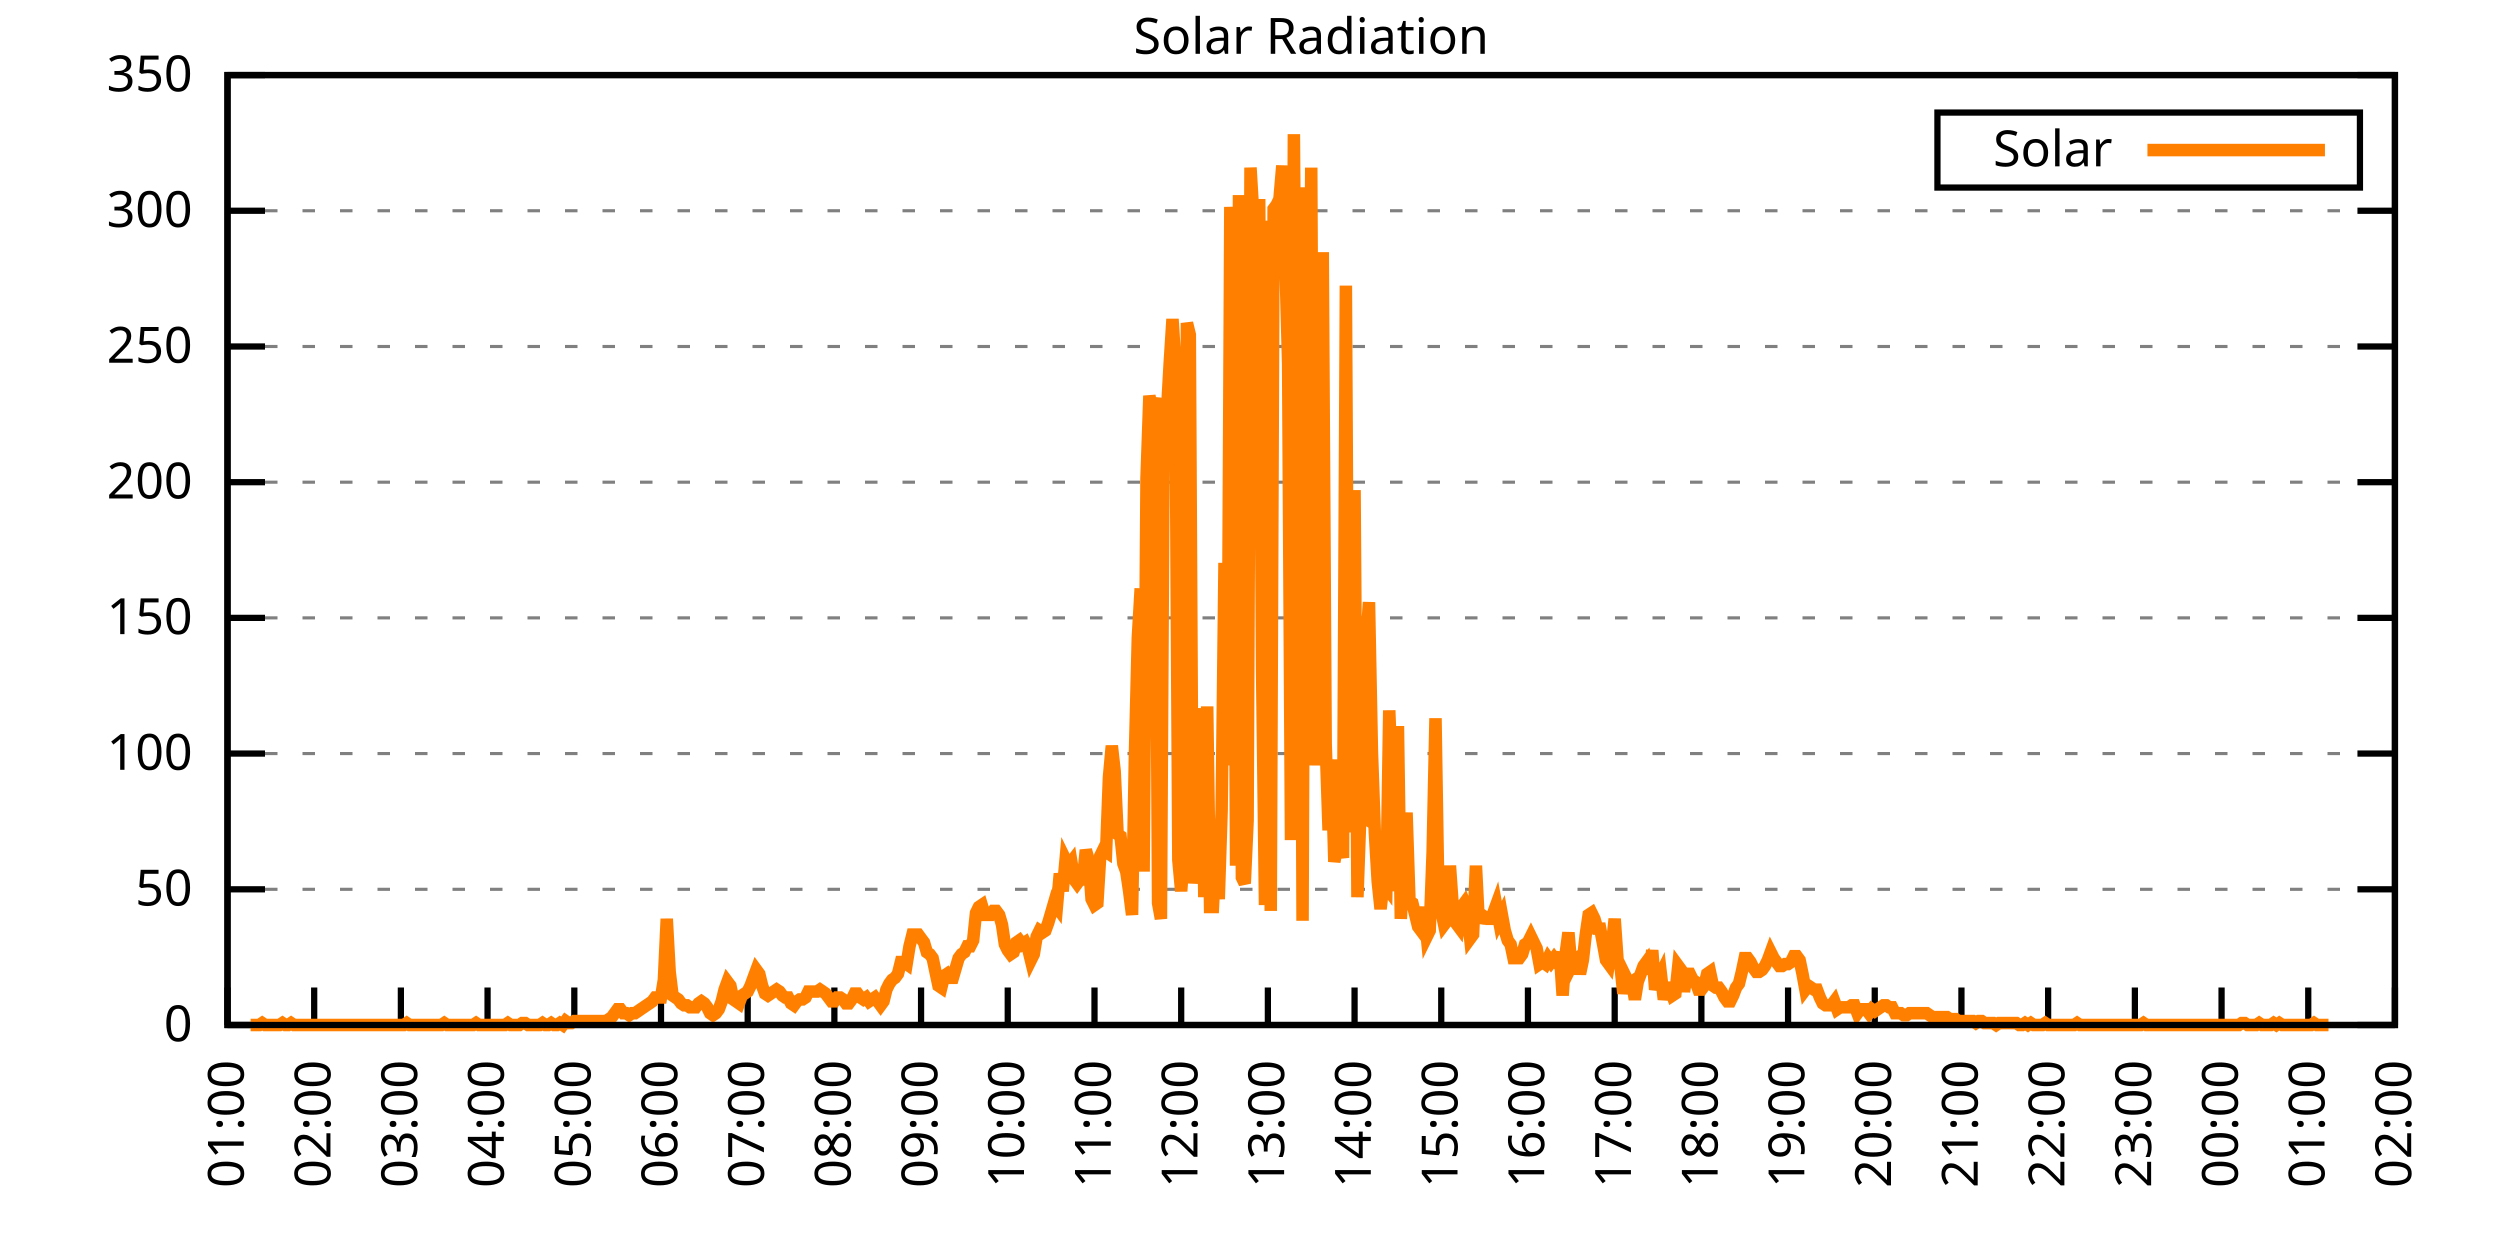
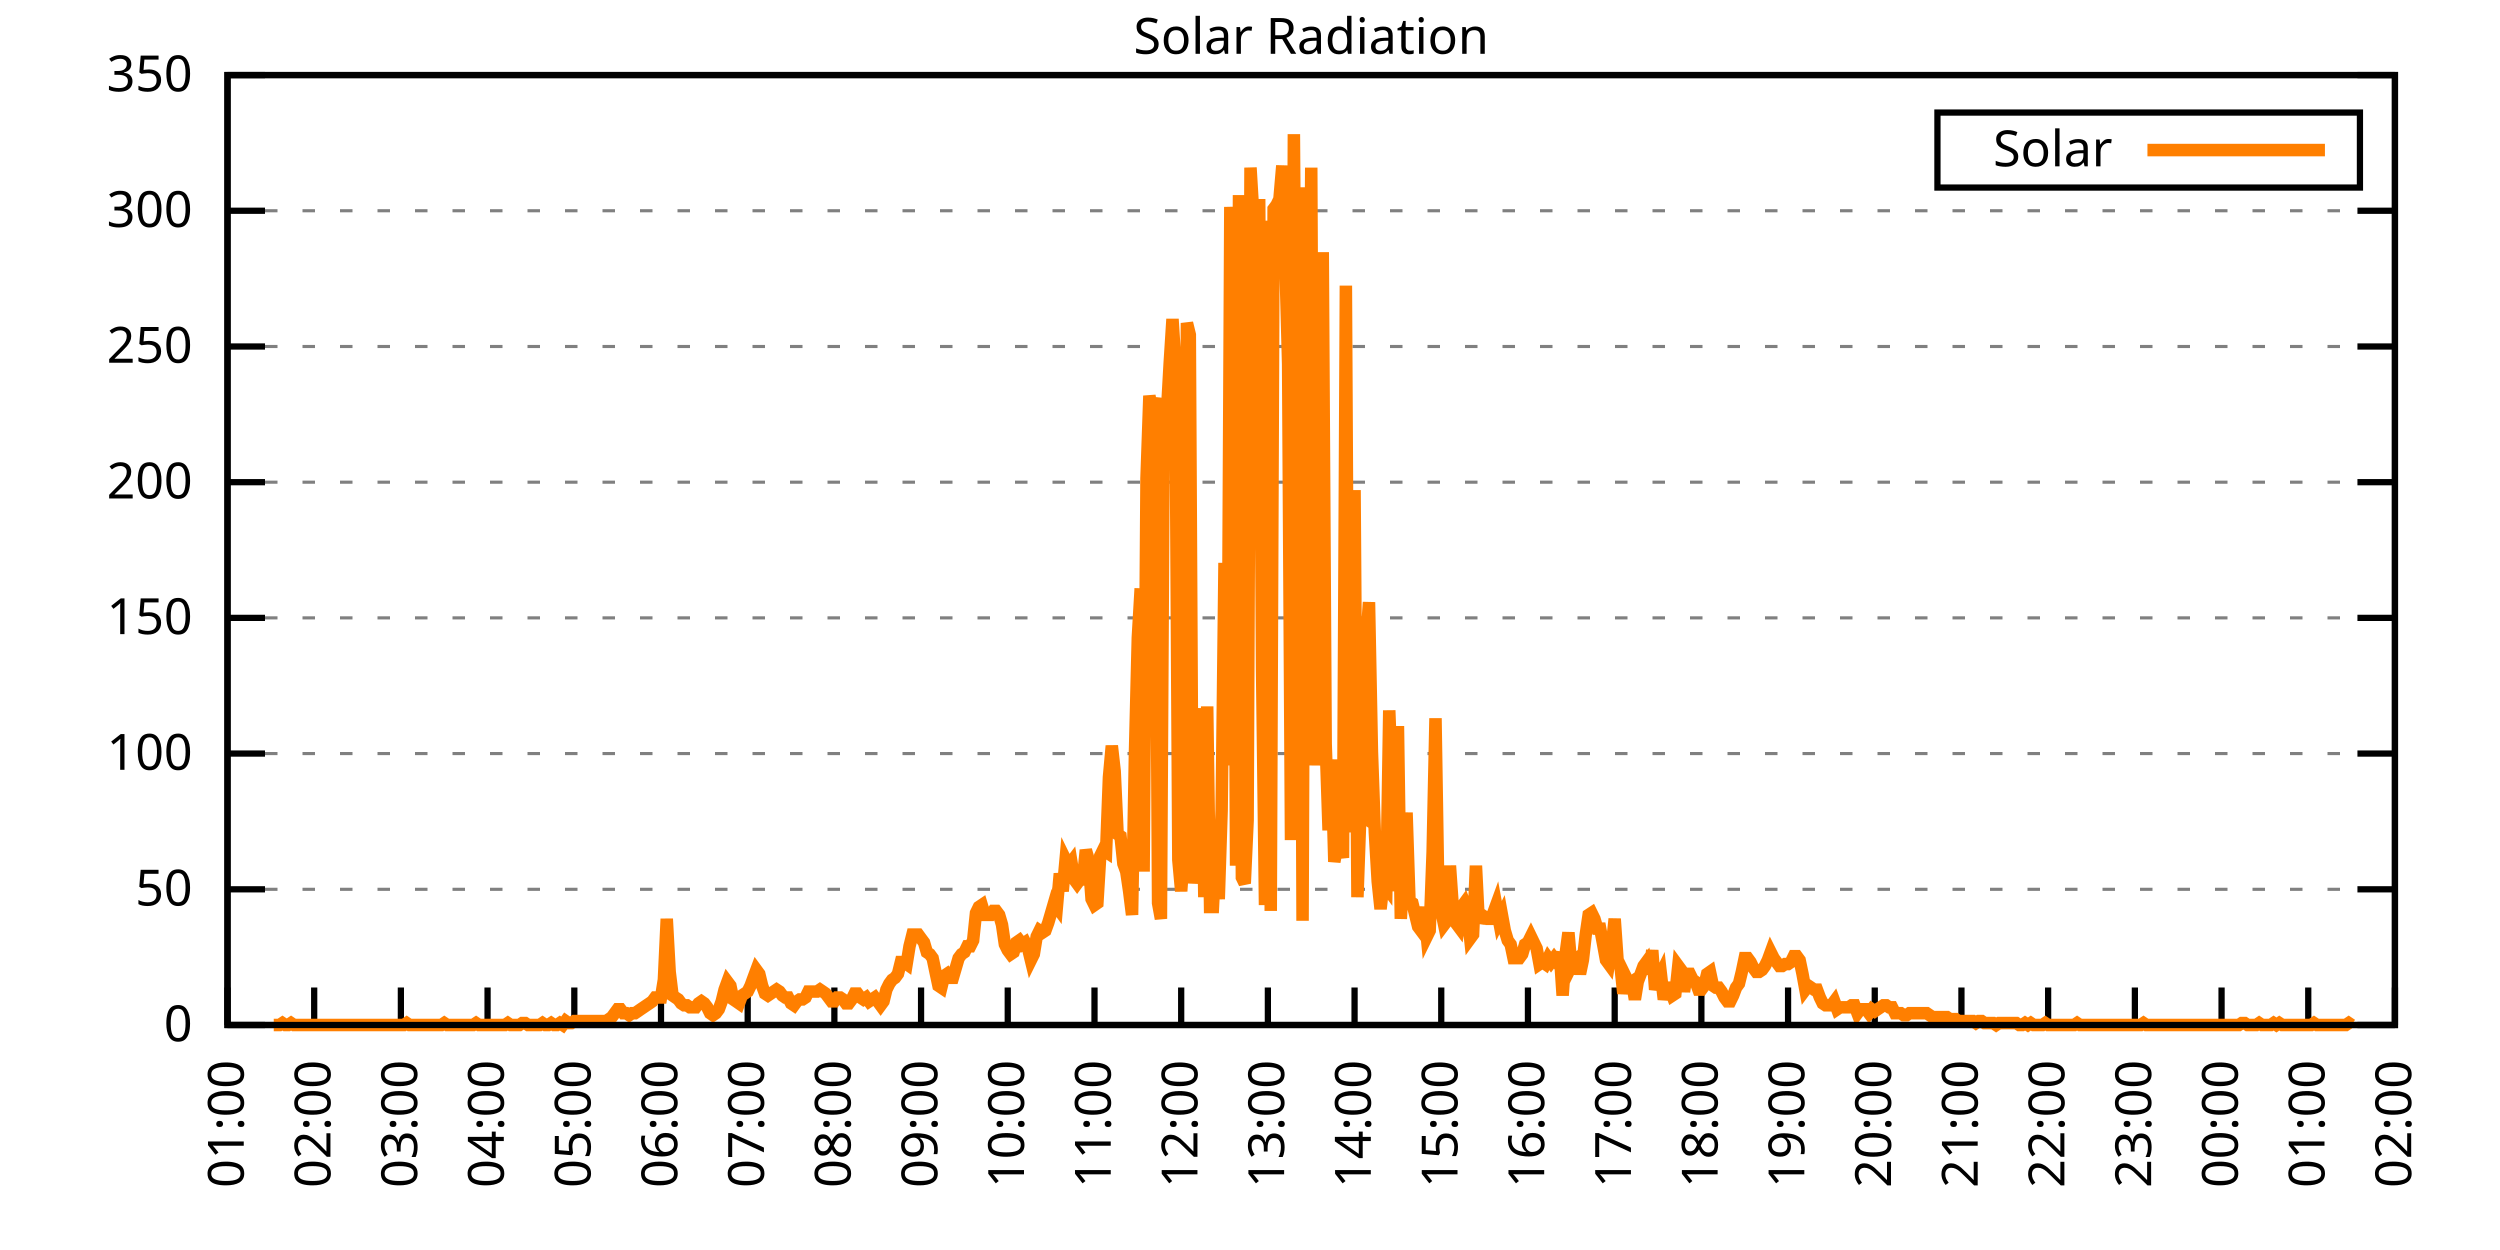
<svg xmlns="http://www.w3.org/2000/svg" xmlns:xlink="http://www.w3.org/1999/xlink" width="400" height="200" viewBox="0 0 400 200">
  <g id="gnuplot_canvas">
    <rect x="0" y="0" width="400" height="200" fill="none" />
    <defs>
      <circle id="gpDot" r="0.5" stroke-width="0.5" stroke="currentColor" />
      <path id="gpPt0" stroke-width="0.333" stroke="currentColor" d="M-1,0 h2 M0,-1 v2" />
      <path id="gpPt1" stroke-width="0.333" stroke="currentColor" d="M-1,-1 L1,1 M1,-1 L-1,1" />
      <path id="gpPt2" stroke-width="0.333" stroke="currentColor" d="M-1,0 L1,0 M0,-1 L0,1 M-1,-1 L1,1 M-1,1 L1,-1" />
      <rect id="gpPt3" stroke-width="0.333" stroke="currentColor" x="-1" y="-1" width="2" height="2" />
      <rect id="gpPt4" stroke-width="0.333" stroke="currentColor" fill="currentColor" x="-1" y="-1" width="2" height="2" />
      <circle id="gpPt5" stroke-width="0.333" stroke="currentColor" cx="0" cy="0" r="1" />
      <use xlink:href="#gpPt5" id="gpPt6" fill="currentColor" stroke="none" />
      <path id="gpPt7" stroke-width="0.333" stroke="currentColor" d="M0,-1.33 L-1.33,0.67 L1.33,0.67 z" />
      <use xlink:href="#gpPt7" id="gpPt8" fill="currentColor" stroke="none" />
      <use xlink:href="#gpPt7" id="gpPt9" stroke="currentColor" transform="rotate(180)" />
      <use xlink:href="#gpPt9" id="gpPt10" fill="currentColor" stroke="none" />
      <use xlink:href="#gpPt3" id="gpPt11" stroke="currentColor" transform="rotate(45)" />
      <use xlink:href="#gpPt11" id="gpPt12" fill="currentColor" stroke="none" />
      <path id="gpPt13" stroke-width="0.333" stroke="currentColor" d="M0,1.330 L1.265,0.411 L0.782,-1.067 L-0.782,-1.076 L-1.265,0.411 z" />
      <use xlink:href="#gpPt13" id="gpPt14" fill="currentColor" stroke="none" />
      <filter id="textbox" filterUnits="objectBoundingBox" x="0" y="0" height="1" width="1">
        <feFlood flood-color="white" flood-opacity="1" result="bgnd" />
        <feComposite in="SourceGraphic" in2="bgnd" operator="atop" />
      </filter>
      <filter id="greybox" filterUnits="objectBoundingBox" x="0" y="0" height="1" width="1">
        <feFlood flood-color="lightgrey" flood-opacity="1" result="grey" />
        <feComposite in="SourceGraphic" in2="grey" operator="atop" />
      </filter>
    </defs>
    <g fill="none" color="white" stroke="currentColor" stroke-width="1.00" stroke-linecap="butt" stroke-linejoin="miter">
</g>
    <g fill="none" color="black" stroke="currentColor" stroke-width="1.00" stroke-linecap="butt" stroke-linejoin="miter">
      <g stroke="none" shape-rendering="crispEdges">
        <polygon fill="rgb(255, 255, 255)" points="36.40,164.00 383.18,164.00 383.18,12.02 36.40,12.02 " />
      </g>
    </g>
    <g fill="none" color="black" stroke="currentColor" stroke-width="1.00" stroke-linecap="butt" stroke-linejoin="miter">
</g>
    <g fill="none" color="black" stroke="black" stroke-width="0.50" stroke-linecap="butt" stroke-linejoin="miter">
</g>
    <g fill="none" color="gray" stroke="currentColor" stroke-width="0.50" stroke-linecap="butt" stroke-linejoin="miter">
      <path stroke="gray" stroke-dasharray="2,4" class="gridline" d="M36.40,164.00 L383.19,164.00  " />
    </g>
    <g fill="none" color="gray" stroke="gray" stroke-width="1.00" stroke-linecap="butt" stroke-linejoin="miter">
</g>
    <g fill="none" color="black" stroke="currentColor" stroke-width="1.00" stroke-linecap="butt" stroke-linejoin="miter">
      <path stroke="black" d="M36.40,164.00 L42.40,164.00 M383.19,164.00 L377.19,164.00  " />
      <g transform="translate(30.80,166.60)" stroke="none" fill="black" font-family="Sans" font-size="8.00" text-anchor="end">
        <text>
          <tspan font-family="Sans"> 0</tspan>
        </text>
      </g>
    </g>
    <g fill="none" color="black" stroke="currentColor" stroke-width="1.00" stroke-linecap="butt" stroke-linejoin="miter">
</g>
    <g fill="none" color="black" stroke="black" stroke-width="0.50" stroke-linecap="butt" stroke-linejoin="miter">
</g>
    <g fill="none" color="gray" stroke="currentColor" stroke-width="0.50" stroke-linecap="butt" stroke-linejoin="miter">
      <path stroke="gray" stroke-dasharray="2,4" class="gridline" d="M36.40,142.29 L383.19,142.29  " />
    </g>
    <g fill="none" color="gray" stroke="gray" stroke-width="1.00" stroke-linecap="butt" stroke-linejoin="miter">
</g>
    <g fill="none" color="black" stroke="currentColor" stroke-width="1.00" stroke-linecap="butt" stroke-linejoin="miter">
      <path stroke="black" d="M36.40,142.29 L42.40,142.29 M383.19,142.29 L377.19,142.29  " />
      <g transform="translate(30.80,144.89)" stroke="none" fill="black" font-family="Sans" font-size="8.00" text-anchor="end">
        <text>
          <tspan font-family="Sans"> 50</tspan>
        </text>
      </g>
    </g>
    <g fill="none" color="black" stroke="currentColor" stroke-width="1.00" stroke-linecap="butt" stroke-linejoin="miter">
</g>
    <g fill="none" color="black" stroke="black" stroke-width="0.50" stroke-linecap="butt" stroke-linejoin="miter">
</g>
    <g fill="none" color="gray" stroke="currentColor" stroke-width="0.50" stroke-linecap="butt" stroke-linejoin="miter">
      <path stroke="gray" stroke-dasharray="2,4" class="gridline" d="M36.40,120.57 L383.19,120.57  " />
    </g>
    <g fill="none" color="gray" stroke="gray" stroke-width="1.00" stroke-linecap="butt" stroke-linejoin="miter">
</g>
    <g fill="none" color="black" stroke="currentColor" stroke-width="1.00" stroke-linecap="butt" stroke-linejoin="miter">
      <path stroke="black" d="M36.40,120.57 L42.40,120.57 M383.19,120.57 L377.19,120.57  " />
      <g transform="translate(30.80,123.17)" stroke="none" fill="black" font-family="Sans" font-size="8.00" text-anchor="end">
        <text>
          <tspan font-family="Sans"> 100</tspan>
        </text>
      </g>
    </g>
    <g fill="none" color="black" stroke="currentColor" stroke-width="1.00" stroke-linecap="butt" stroke-linejoin="miter">
</g>
    <g fill="none" color="black" stroke="black" stroke-width="0.50" stroke-linecap="butt" stroke-linejoin="miter">
</g>
    <g fill="none" color="gray" stroke="currentColor" stroke-width="0.50" stroke-linecap="butt" stroke-linejoin="miter">
      <path stroke="gray" stroke-dasharray="2,4" class="gridline" d="M36.40,98.86 L383.19,98.86  " />
    </g>
    <g fill="none" color="gray" stroke="gray" stroke-width="1.00" stroke-linecap="butt" stroke-linejoin="miter">
</g>
    <g fill="none" color="black" stroke="currentColor" stroke-width="1.00" stroke-linecap="butt" stroke-linejoin="miter">
      <path stroke="black" d="M36.40,98.86 L42.40,98.86 M383.19,98.86 L377.19,98.86  " />
      <g transform="translate(30.80,101.46)" stroke="none" fill="black" font-family="Sans" font-size="8.00" text-anchor="end">
        <text>
          <tspan font-family="Sans"> 150</tspan>
        </text>
      </g>
    </g>
    <g fill="none" color="black" stroke="currentColor" stroke-width="1.00" stroke-linecap="butt" stroke-linejoin="miter">
</g>
    <g fill="none" color="black" stroke="black" stroke-width="0.50" stroke-linecap="butt" stroke-linejoin="miter">
</g>
    <g fill="none" color="gray" stroke="currentColor" stroke-width="0.50" stroke-linecap="butt" stroke-linejoin="miter">
      <path stroke="gray" stroke-dasharray="2,4" class="gridline" d="M36.40,77.15 L383.19,77.15  " />
    </g>
    <g fill="none" color="gray" stroke="gray" stroke-width="1.00" stroke-linecap="butt" stroke-linejoin="miter">
</g>
    <g fill="none" color="black" stroke="currentColor" stroke-width="1.00" stroke-linecap="butt" stroke-linejoin="miter">
      <path stroke="black" d="M36.40,77.15 L42.40,77.15 M383.19,77.15 L377.19,77.15  " />
      <g transform="translate(30.80,79.75)" stroke="none" fill="black" font-family="Sans" font-size="8.00" text-anchor="end">
        <text>
          <tspan font-family="Sans"> 200</tspan>
        </text>
      </g>
    </g>
    <g fill="none" color="black" stroke="currentColor" stroke-width="1.00" stroke-linecap="butt" stroke-linejoin="miter">
</g>
    <g fill="none" color="black" stroke="black" stroke-width="0.50" stroke-linecap="butt" stroke-linejoin="miter">
</g>
    <g fill="none" color="gray" stroke="currentColor" stroke-width="0.50" stroke-linecap="butt" stroke-linejoin="miter">
      <path stroke="gray" stroke-dasharray="2,4" class="gridline" d="M36.40,55.44 L383.19,55.44  " />
    </g>
    <g fill="none" color="gray" stroke="gray" stroke-width="1.00" stroke-linecap="butt" stroke-linejoin="miter">
</g>
    <g fill="none" color="black" stroke="currentColor" stroke-width="1.00" stroke-linecap="butt" stroke-linejoin="miter">
      <path stroke="black" d="M36.40,55.44 L42.40,55.44 M383.19,55.44 L377.19,55.44  " />
      <g transform="translate(30.80,58.04)" stroke="none" fill="black" font-family="Sans" font-size="8.00" text-anchor="end">
        <text>
          <tspan font-family="Sans"> 250</tspan>
        </text>
      </g>
    </g>
    <g fill="none" color="black" stroke="currentColor" stroke-width="1.00" stroke-linecap="butt" stroke-linejoin="miter">
</g>
    <g fill="none" color="black" stroke="black" stroke-width="0.50" stroke-linecap="butt" stroke-linejoin="miter">
</g>
    <g fill="none" color="gray" stroke="currentColor" stroke-width="0.50" stroke-linecap="butt" stroke-linejoin="miter">
      <path stroke="gray" stroke-dasharray="2,4" class="gridline" d="M36.40,33.72 L383.19,33.72  " />
    </g>
    <g fill="none" color="gray" stroke="gray" stroke-width="1.00" stroke-linecap="butt" stroke-linejoin="miter">
</g>
    <g fill="none" color="black" stroke="currentColor" stroke-width="1.00" stroke-linecap="butt" stroke-linejoin="miter">
      <path stroke="black" d="M36.40,33.72 L42.40,33.72 M383.19,33.72 L377.19,33.72  " />
      <g transform="translate(30.80,36.32)" stroke="none" fill="black" font-family="Sans" font-size="8.00" text-anchor="end">
        <text>
          <tspan font-family="Sans"> 300</tspan>
        </text>
      </g>
    </g>
    <g fill="none" color="black" stroke="currentColor" stroke-width="1.00" stroke-linecap="butt" stroke-linejoin="miter">
</g>
    <g fill="none" color="black" stroke="black" stroke-width="0.50" stroke-linecap="butt" stroke-linejoin="miter">
</g>
    <g fill="none" color="gray" stroke="currentColor" stroke-width="0.50" stroke-linecap="butt" stroke-linejoin="miter">
      <path stroke="gray" stroke-dasharray="2,4" class="gridline" d="M36.40,12.01 L383.19,12.01  " />
    </g>
    <g fill="none" color="gray" stroke="gray" stroke-width="1.00" stroke-linecap="butt" stroke-linejoin="miter">
</g>
    <g fill="none" color="black" stroke="currentColor" stroke-width="1.00" stroke-linecap="butt" stroke-linejoin="miter">
      <path stroke="black" d="M36.40,12.01 L42.40,12.01 M383.19,12.01 L377.19,12.01  " />
      <g transform="translate(30.80,14.61)" stroke="none" fill="black" font-family="Sans" font-size="8.00" text-anchor="end">
        <text>
          <tspan font-family="Sans"> 350</tspan>
        </text>
      </g>
    </g>
    <g fill="none" color="black" stroke="currentColor" stroke-width="1.00" stroke-linecap="butt" stroke-linejoin="miter">
      <path stroke="black" d="M36.40,164.00 L36.40,158.00  " />
      <g transform="translate(39.00,169.60) rotate(270.00)" stroke="none" fill="black" font-family="Sans" font-size="8.00" text-anchor="end">
        <text>
          <tspan font-family="Sans">01:00</tspan>
        </text>
      </g>
    </g>
    <g fill="none" color="black" stroke="currentColor" stroke-width="1.00" stroke-linecap="butt" stroke-linejoin="miter">
      <path stroke="black" d="M50.27,164.00 L50.27,158.00  " />
      <g transform="translate(52.87,169.60) rotate(270.00)" stroke="none" fill="black" font-family="Sans" font-size="8.00" text-anchor="end">
        <text>
          <tspan font-family="Sans">02:00</tspan>
        </text>
      </g>
    </g>
    <g fill="none" color="black" stroke="currentColor" stroke-width="1.00" stroke-linecap="butt" stroke-linejoin="miter">
      <path stroke="black" d="M64.14,164.00 L64.14,158.00  " />
      <g transform="translate(66.74,169.60) rotate(270.00)" stroke="none" fill="black" font-family="Sans" font-size="8.00" text-anchor="end">
        <text>
          <tspan font-family="Sans">03:00</tspan>
        </text>
      </g>
    </g>
    <g fill="none" color="black" stroke="currentColor" stroke-width="1.00" stroke-linecap="butt" stroke-linejoin="miter">
      <path stroke="black" d="M78.01,164.00 L78.01,158.00  " />
      <g transform="translate(80.61,169.60) rotate(270.00)" stroke="none" fill="black" font-family="Sans" font-size="8.00" text-anchor="end">
        <text>
          <tspan font-family="Sans">04:00</tspan>
        </text>
      </g>
    </g>
    <g fill="none" color="black" stroke="currentColor" stroke-width="1.00" stroke-linecap="butt" stroke-linejoin="miter">
      <path stroke="black" d="M91.89,164.00 L91.89,158.00  " />
      <g transform="translate(94.49,169.60) rotate(270.00)" stroke="none" fill="black" font-family="Sans" font-size="8.00" text-anchor="end">
        <text>
          <tspan font-family="Sans">05:00</tspan>
        </text>
      </g>
    </g>
    <g fill="none" color="black" stroke="currentColor" stroke-width="1.00" stroke-linecap="butt" stroke-linejoin="miter">
      <path stroke="black" d="M105.76,164.00 L105.76,158.00  " />
      <g transform="translate(108.36,169.60) rotate(270.00)" stroke="none" fill="black" font-family="Sans" font-size="8.00" text-anchor="end">
        <text>
          <tspan font-family="Sans">06:00</tspan>
        </text>
      </g>
    </g>
    <g fill="none" color="black" stroke="currentColor" stroke-width="1.00" stroke-linecap="butt" stroke-linejoin="miter">
      <path stroke="black" d="M119.63,164.00 L119.63,158.00  " />
      <g transform="translate(122.23,169.60) rotate(270.00)" stroke="none" fill="black" font-family="Sans" font-size="8.00" text-anchor="end">
        <text>
          <tspan font-family="Sans">07:00</tspan>
        </text>
      </g>
    </g>
    <g fill="none" color="black" stroke="currentColor" stroke-width="1.00" stroke-linecap="butt" stroke-linejoin="miter">
      <path stroke="black" d="M133.50,164.00 L133.50,158.00  " />
      <g transform="translate(136.10,169.60) rotate(270.00)" stroke="none" fill="black" font-family="Sans" font-size="8.00" text-anchor="end">
        <text>
          <tspan font-family="Sans">08:00</tspan>
        </text>
      </g>
    </g>
    <g fill="none" color="black" stroke="currentColor" stroke-width="1.00" stroke-linecap="butt" stroke-linejoin="miter">
      <path stroke="black" d="M147.37,164.00 L147.37,158.00  " />
      <g transform="translate(149.97,169.60) rotate(270.00)" stroke="none" fill="black" font-family="Sans" font-size="8.00" text-anchor="end">
        <text>
          <tspan font-family="Sans">09:00</tspan>
        </text>
      </g>
    </g>
    <g fill="none" color="black" stroke="currentColor" stroke-width="1.00" stroke-linecap="butt" stroke-linejoin="miter">
      <path stroke="black" d="M161.24,164.00 L161.24,158.00  " />
      <g transform="translate(163.84,169.60) rotate(270.00)" stroke="none" fill="black" font-family="Sans" font-size="8.00" text-anchor="end">
        <text>
          <tspan font-family="Sans">10:00</tspan>
        </text>
      </g>
    </g>
    <g fill="none" color="black" stroke="currentColor" stroke-width="1.00" stroke-linecap="butt" stroke-linejoin="miter">
      <path stroke="black" d="M175.12,164.00 L175.12,158.00  " />
      <g transform="translate(177.72,169.60) rotate(270.00)" stroke="none" fill="black" font-family="Sans" font-size="8.00" text-anchor="end">
        <text>
          <tspan font-family="Sans">11:00</tspan>
        </text>
      </g>
    </g>
    <g fill="none" color="black" stroke="currentColor" stroke-width="1.00" stroke-linecap="butt" stroke-linejoin="miter">
      <path stroke="black" d="M188.99,164.00 L188.99,158.00  " />
      <g transform="translate(191.59,169.60) rotate(270.00)" stroke="none" fill="black" font-family="Sans" font-size="8.00" text-anchor="end">
        <text>
          <tspan font-family="Sans">12:00</tspan>
        </text>
      </g>
    </g>
    <g fill="none" color="black" stroke="currentColor" stroke-width="1.00" stroke-linecap="butt" stroke-linejoin="miter">
      <path stroke="black" d="M202.86,164.00 L202.86,158.00  " />
      <g transform="translate(205.46,169.60) rotate(270.00)" stroke="none" fill="black" font-family="Sans" font-size="8.00" text-anchor="end">
        <text>
          <tspan font-family="Sans">13:00</tspan>
        </text>
      </g>
    </g>
    <g fill="none" color="black" stroke="currentColor" stroke-width="1.00" stroke-linecap="butt" stroke-linejoin="miter">
      <path stroke="black" d="M216.73,164.00 L216.73,158.00  " />
      <g transform="translate(219.33,169.60) rotate(270.00)" stroke="none" fill="black" font-family="Sans" font-size="8.00" text-anchor="end">
        <text>
          <tspan font-family="Sans">14:00</tspan>
        </text>
      </g>
    </g>
    <g fill="none" color="black" stroke="currentColor" stroke-width="1.00" stroke-linecap="butt" stroke-linejoin="miter">
      <path stroke="black" d="M230.60,164.00 L230.60,158.00  " />
      <g transform="translate(233.20,169.60) rotate(270.00)" stroke="none" fill="black" font-family="Sans" font-size="8.00" text-anchor="end">
        <text>
          <tspan font-family="Sans">15:00</tspan>
        </text>
      </g>
    </g>
    <g fill="none" color="black" stroke="currentColor" stroke-width="1.00" stroke-linecap="butt" stroke-linejoin="miter">
      <path stroke="black" d="M244.47,164.00 L244.47,158.00  " />
      <g transform="translate(247.07,169.60) rotate(270.00)" stroke="none" fill="black" font-family="Sans" font-size="8.00" text-anchor="end">
        <text>
          <tspan font-family="Sans">16:00</tspan>
        </text>
      </g>
    </g>
    <g fill="none" color="black" stroke="currentColor" stroke-width="1.00" stroke-linecap="butt" stroke-linejoin="miter">
      <path stroke="black" d="M258.35,164.00 L258.35,158.00  " />
      <g transform="translate(260.95,169.60) rotate(270.00)" stroke="none" fill="black" font-family="Sans" font-size="8.00" text-anchor="end">
        <text>
          <tspan font-family="Sans">17:00</tspan>
        </text>
      </g>
    </g>
    <g fill="none" color="black" stroke="currentColor" stroke-width="1.00" stroke-linecap="butt" stroke-linejoin="miter">
      <path stroke="black" d="M272.22,164.00 L272.22,158.00  " />
      <g transform="translate(274.82,169.60) rotate(270.00)" stroke="none" fill="black" font-family="Sans" font-size="8.00" text-anchor="end">
        <text>
          <tspan font-family="Sans">18:00</tspan>
        </text>
      </g>
    </g>
    <g fill="none" color="black" stroke="currentColor" stroke-width="1.00" stroke-linecap="butt" stroke-linejoin="miter">
      <path stroke="black" d="M286.09,164.00 L286.09,158.00  " />
      <g transform="translate(288.69,169.60) rotate(270.00)" stroke="none" fill="black" font-family="Sans" font-size="8.00" text-anchor="end">
        <text>
          <tspan font-family="Sans">19:00</tspan>
        </text>
      </g>
    </g>
    <g fill="none" color="black" stroke="currentColor" stroke-width="1.00" stroke-linecap="butt" stroke-linejoin="miter">
      <path stroke="black" d="M299.96,164.00 L299.96,158.00  " />
      <g transform="translate(302.56,169.60) rotate(270.00)" stroke="none" fill="black" font-family="Sans" font-size="8.00" text-anchor="end">
        <text>
          <tspan font-family="Sans">20:00</tspan>
        </text>
      </g>
    </g>
    <g fill="none" color="black" stroke="currentColor" stroke-width="1.00" stroke-linecap="butt" stroke-linejoin="miter">
      <path stroke="black" d="M313.83,164.00 L313.83,158.00  " />
      <g transform="translate(316.43,169.60) rotate(270.00)" stroke="none" fill="black" font-family="Sans" font-size="8.00" text-anchor="end">
        <text>
          <tspan font-family="Sans">21:00</tspan>
        </text>
      </g>
    </g>
    <g fill="none" color="black" stroke="currentColor" stroke-width="1.00" stroke-linecap="butt" stroke-linejoin="miter">
      <path stroke="black" d="M327.70,164.00 L327.70,158.00  " />
      <g transform="translate(330.30,169.60) rotate(270.00)" stroke="none" fill="black" font-family="Sans" font-size="8.00" text-anchor="end">
        <text>
          <tspan font-family="Sans">22:00</tspan>
        </text>
      </g>
    </g>
    <g fill="none" color="black" stroke="currentColor" stroke-width="1.00" stroke-linecap="butt" stroke-linejoin="miter">
      <path stroke="black" d="M341.58,164.00 L341.58,158.00  " />
      <g transform="translate(344.18,169.60) rotate(270.00)" stroke="none" fill="black" font-family="Sans" font-size="8.00" text-anchor="end">
        <text>
          <tspan font-family="Sans">23:00</tspan>
        </text>
      </g>
    </g>
    <g fill="none" color="black" stroke="currentColor" stroke-width="1.00" stroke-linecap="butt" stroke-linejoin="miter">
      <path stroke="black" d="M355.45,164.00 L355.45,158.00  " />
      <g transform="translate(358.05,169.60) rotate(270.00)" stroke="none" fill="black" font-family="Sans" font-size="8.00" text-anchor="end">
        <text>
          <tspan font-family="Sans">00:00</tspan>
        </text>
      </g>
    </g>
    <g fill="none" color="black" stroke="currentColor" stroke-width="1.00" stroke-linecap="butt" stroke-linejoin="miter">
      <path stroke="black" d="M369.32,164.00 L369.32,158.00  " />
      <g transform="translate(371.92,169.60) rotate(270.00)" stroke="none" fill="black" font-family="Sans" font-size="8.00" text-anchor="end">
        <text>
          <tspan font-family="Sans">01:00</tspan>
        </text>
      </g>
    </g>
    <g fill="none" color="black" stroke="currentColor" stroke-width="1.00" stroke-linecap="butt" stroke-linejoin="miter">
      <path stroke="black" d="M383.19,164.00 L383.19,158.00  " />
      <g transform="translate(385.79,169.60) rotate(270.00)" stroke="none" fill="black" font-family="Sans" font-size="8.00" text-anchor="end">
        <text>
          <tspan font-family="Sans">02:00</tspan>
        </text>
      </g>
    </g>
    <g fill="none" color="black" stroke="currentColor" stroke-width="1.00" stroke-linecap="butt" stroke-linejoin="miter">
</g>
    <g fill="none" color="black" stroke="currentColor" stroke-width="1.00" stroke-linecap="butt" stroke-linejoin="miter">
      <path stroke="black" d="M36.40,12.01 L36.40,164.00 L383.19,164.00 L383.19,12.01 L36.40,12.01 Z  " />
    </g>
    <g fill="none" color="black" stroke="currentColor" stroke-width="1.00" stroke-linecap="butt" stroke-linejoin="miter">
</g>
    <g fill="none" color="black" stroke="currentColor" stroke-width="1.00" stroke-linecap="butt" stroke-linejoin="miter">
      <path stroke="black" d="M309.99,30.01 L309.99,18.01 L377.59,18.01 L377.59,30.01 L309.99,30.01 Z  " />
    </g>
    <g id="Solar_Radiation_plot_1">
      <g fill="none" color="white" stroke="black" stroke-width="2.00" stroke-linecap="butt" stroke-linejoin="miter">
</g>
      <g fill="none" color="black" stroke="currentColor" stroke-width="2.00" stroke-linecap="butt" stroke-linejoin="miter">
        <g transform="translate(337.99,26.61)" stroke="none" fill="black" font-family="Sans" font-size="8.00" text-anchor="end">
          <text>
            <tspan font-family="Sans">Solar</tspan>
          </text>
        </g>
      </g>
      <g fill="none" color="black" stroke="currentColor" stroke-width="2.00" stroke-linecap="butt" stroke-linejoin="miter">
-         <path stroke="rgb(255, 127,   0)" d="M343.59,24.01 L371.99,24.01 M40.10,164.00 L40.56,164.00 L41.02,164.00 L41.49,164.00 L41.95,163.69 L42.41,164.00   L42.87,164.00 L43.34,164.00 L43.80,164.00 L44.26,164.00 L44.72,164.00 L45.19,163.69 L45.65,164.00 L46.11,164.00   L46.57,163.69 L47.03,164.00 L47.50,164.00 L47.96,164.00 L48.42,164.00 L48.88,164.00 L49.35,164.00 L49.81,164.00   L50.27,164.00 L50.73,164.00 L51.20,164.00 L51.66,164.00 L52.12,164.00 L52.58,164.00 L53.05,164.00 L53.51,164.00   L53.97,164.00 L54.43,164.00 L54.90,164.00 L55.36,164.00 L55.82,164.00 L56.28,164.00 L56.75,164.00 L57.21,164.00   L57.67,164.00 L58.13,164.00 L58.59,164.00 L59.06,164.00 L59.52,164.00 L59.98,164.00 L60.44,164.00 L60.91,164.00   L61.37,164.00 L61.83,164.00 L62.29,164.00 L62.76,164.00 L63.22,164.00 L63.68,164.00 L64.14,164.00 L64.61,164.00   L65.07,163.69 L65.53,164.00 L65.99,164.00 L66.46,164.00 L66.92,164.00 L67.38,164.00 L67.84,164.00 L68.30,164.00   L68.77,164.00 L69.23,164.00 L69.69,164.00 L70.15,164.00 L70.62,164.00 L71.08,163.69 L71.54,164.00 L72.00,164.00   L72.47,164.00 L72.93,164.00 L73.39,164.00 L73.85,164.00 L74.32,164.00 L74.78,164.00 L75.24,164.00 L75.70,164.00   L76.17,163.69 L76.63,164.00 L77.09,164.00 L77.55,164.00 L78.01,164.00 L78.48,164.00 L78.94,164.00 L79.40,164.00   L79.86,164.00 L80.33,164.00 L80.79,164.00 L81.25,163.69 L81.71,164.00 L82.18,164.00 L82.64,164.00 L83.10,164.00   L83.56,163.69 L84.03,163.69 L84.49,164.00 L84.95,164.00 L85.41,164.00 L85.88,164.00 L86.34,164.00 L86.80,163.69   L87.26,164.00 L87.72,164.00 L88.19,163.69 L88.65,164.00 L89.11,164.00 L89.57,163.69 L90.04,164.00 L90.50,163.37   L90.96,163.69 L91.42,163.69 L91.89,163.37 L92.35,163.37 L92.81,163.37 L93.27,163.37 L93.74,163.37 L94.20,163.37   L94.66,163.37 L95.12,163.37 L95.59,163.37 L96.05,163.37 L96.51,163.37 L96.97,163.37 L97.44,163.06 L97.90,162.74   L98.36,162.11 L98.82,161.48 L99.28,161.48 L99.75,162.11 L100.21,162.11 L100.67,162.43 L101.13,162.11 L101.60,162.11   L102.06,161.80 L102.52,161.48 L102.98,161.17 L103.45,160.85 L103.91,160.54 L104.37,160.22 L104.83,159.60 L105.30,159.60   L105.76,159.60 L106.22,156.76 L106.68,147.01 L107.15,155.50 L107.61,159.28 L108.07,159.60 L108.53,159.91 L108.99,160.54   L109.46,160.85 L109.92,160.85 L110.38,161.17 L110.84,161.17 L111.31,161.17 L111.77,160.54 L112.23,160.22 L112.69,160.54   L113.16,161.17 L113.62,162.11 L114.08,162.43 L114.54,162.11 L115.01,161.48 L115.47,160.22 L115.93,158.34 L116.39,157.08   L116.86,157.71 L117.32,159.91 L117.78,160.22 L118.24,160.54 L118.70,159.28 L119.17,158.97 L119.63,158.65 L120.09,157.71   L120.55,156.45 L121.02,155.19 L121.48,155.82 L121.94,157.71 L122.40,158.97 L122.87,159.28 L123.33,158.97 L123.79,158.65   L124.25,158.34 L124.72,158.65 L125.18,159.28 L125.64,159.60 L126.10,159.60 L126.57,160.54 L127.03,160.85 L127.49,160.22   L127.95,159.91 L128.41,159.91 L128.88,159.60 L129.34,158.65 L129.80,158.65 L130.26,158.65 L130.73,158.65 L131.19,158.34   L131.65,158.65 L132.11,158.97 L132.58,159.60 L133.04,160.22 L133.50,160.22 L133.96,159.60 L134.43,159.60 L134.89,159.91   L135.35,160.54 L135.81,160.54 L136.28,159.91 L136.74,158.97 L137.20,158.97 L137.66,159.60 L138.13,159.91 L138.59,159.60   L139.05,160.22 L139.51,159.91 L139.97,159.60 L140.44,160.22 L140.90,160.85 L141.36,160.22 L141.82,158.34 L142.29,157.39   L142.75,156.76 L143.21,156.45 L143.67,155.82 L144.14,153.93 L144.60,153.93 L145.06,154.25 L145.52,151.41 L145.99,149.53   L146.45,149.53 L146.91,149.53 L147.37,150.16 L147.84,150.79 L148.30,152.36 L148.76,152.67 L149.22,153.30 L149.68,155.50   L150.15,157.71 L150.61,158.02 L151.07,156.13 L151.53,155.82 L152.00,156.45 L152.46,156.45 L152.92,154.88 L153.38,153.30   L153.85,152.67 L154.31,152.36 L154.77,151.41 L155.23,151.41 L155.70,150.47 L156.16,146.07 L156.62,145.12 L157.08,144.81   L157.55,146.38 L158.01,146.38 L158.47,146.38 L158.93,145.75 L159.39,145.75 L159.86,146.38 L160.32,147.95 L160.78,151.10   L161.24,152.04 L161.71,152.67 L162.17,152.36 L162.63,150.79 L163.09,150.47 L163.56,151.10 L164.02,150.79 L164.48,151.73   L164.94,153.62 L165.41,152.67 L165.87,149.84 L166.33,148.90 L166.79,149.21 L167.26,148.90 L167.72,147.64 L168.18,146.07   L168.64,144.49 L169.10,145.12 L169.57,139.77 L170.03,142.60 L170.49,137.57 L170.95,138.51 L171.42,137.89 L171.88,140.72   L172.34,141.35 L172.80,140.72 L173.27,140.72 L173.73,136.00 L174.19,137.57 L174.65,143.86 L175.12,144.81 L175.58,144.49   L176.04,136.94 L176.50,136.00 L176.97,136.31 L177.43,124.36 L177.89,119.32 L178.35,123.41 L178.82,133.48 L179.28,133.79   L179.74,138.20 L180.20,139.46 L180.66,142.60 L181.13,146.38 L181.59,120.58 L182.05,102.02 L182.51,94.15 L182.98,139.46   L183.44,76.53 L183.90,63.32 L184.36,65.83 L184.83,63.63 L185.29,144.49 L185.75,147.01 L186.21,66.46 L186.68,66.46   L187.14,58.28 L187.60,51.05 L188.06,58.28 L188.53,137.57 L188.99,142.60 L189.45,136.00 L189.91,51.68 L190.37,53.56   L190.84,141.35 L191.30,136.31 L191.76,119.95 L192.22,113.34 L192.69,143.55 L193.15,113.03 L193.61,145.12 L194.07,145.12   L194.54,136.00 L195.00,143.86 L195.46,129.70 L195.92,90.06 L196.39,122.47 L196.85,33.11 L197.31,41.92 L197.77,138.51   L198.24,31.22 L198.70,140.40 L199.16,141.35 L199.62,131.28 L200.08,26.82 L200.55,34.68 L201.01,76.53 L201.47,31.85   L201.93,107.05 L202.40,144.81 L202.86,35.31 L203.32,145.75 L203.78,33.43 L204.25,32.80 L204.71,31.85 L205.17,26.50   L205.63,40.66 L206.10,58.28 L206.56,134.42 L207.02,21.47 L207.48,82.82 L207.95,30.28 L208.41,147.32 L208.87,29.97   L209.33,95.41 L209.80,26.82 L210.26,122.47 L210.72,101.70 L211.18,76.22 L211.64,40.35 L212.11,119.01 L212.57,132.85   L213.03,121.52 L213.49,137.89 L213.96,135.37 L214.42,135.05 L214.88,137.26 L215.34,45.70 L215.81,133.17 L216.27,120.89   L216.73,78.42 L217.19,143.55 L217.66,130.33 L218.12,130.65 L218.58,103.28 L219.04,96.35 L219.51,120.27 L219.97,133.17   L220.43,141.03 L220.89,145.44 L221.35,141.35 L221.82,141.98 L222.28,113.66 L222.74,125.93 L223.20,142.60 L223.67,116.18   L224.13,147.01 L224.59,138.51 L225.05,130.02 L225.52,144.18 L225.98,144.49 L226.44,146.38 L226.90,148.27 L227.37,148.90   L227.83,145.12 L228.29,149.84 L228.75,148.90 L229.22,136.31 L229.68,114.92 L230.14,143.23 L230.60,145.75 L231.06,147.95   L231.53,147.32 L231.99,138.51 L232.45,145.12 L232.91,147.64 L233.38,148.27 L233.84,145.12 L234.30,144.49 L234.76,145.75   L235.23,150.16 L235.69,149.53 L236.15,138.51 L236.61,147.64 L237.08,146.38 L237.54,146.70 L238.00,147.01 L238.46,147.01   L238.93,146.07 L239.39,144.81 L239.85,147.32 L240.31,146.38 L240.77,148.90 L241.24,150.47 L241.70,151.10 L242.16,153.30   L242.62,153.30 L243.09,153.30 L243.55,152.67 L244.01,151.10 L244.47,150.79 L244.94,149.84 L245.40,150.79 L245.86,151.73   L246.32,154.25 L246.79,153.93 L247.25,154.25 L247.71,153.30 L248.17,153.93 L248.64,153.30 L249.10,153.93 L249.56,152.36   L250.02,159.28 L250.49,152.67 L250.95,149.21 L251.41,154.56 L251.87,153.62 L252.33,153.30 L252.80,155.82 L253.26,153.62   L253.72,149.53 L254.18,146.38 L254.65,146.07 L255.11,147.01 L255.57,148.58 L256.03,148.58 L256.50,151.10 L256.96,153.62   L257.42,154.25 L257.88,151.41 L258.35,147.01 L258.81,153.62 L259.27,154.56 L259.73,158.97 L260.20,156.45 L260.66,157.39   L261.12,157.08 L261.58,159.91 L262.04,157.08 L262.51,155.82 L262.97,154.56 L263.43,153.93 L263.89,155.82 L264.36,152.04   L264.82,158.34 L265.28,156.76 L265.74,155.82 L266.21,159.91 L266.67,158.02 L267.13,158.02 L267.59,159.28 L268.06,158.97   L268.52,154.56 L268.98,155.19 L269.44,158.65 L269.91,155.82 L270.37,155.82 L270.83,156.76 L271.29,157.08 L271.75,158.34   L272.22,158.34 L272.68,157.71 L273.14,155.82 L273.60,155.50 L274.07,157.71 L274.53,158.02 L274.99,158.02 L275.45,158.65   L275.92,159.60 L276.38,160.22 L276.84,160.22 L277.30,159.28 L277.77,158.02 L278.23,157.39 L278.69,155.50 L279.15,153.30   L279.62,153.30 L280.08,153.93 L280.54,154.88 L281.00,155.50 L281.46,155.50 L281.93,155.19 L282.39,154.56 L282.85,153.62   L283.31,152.36 L283.78,153.30 L284.24,153.93 L284.70,154.56 L285.16,154.56 L285.63,154.25 L286.09,154.25 L286.55,153.93   L287.01,152.99 L287.48,152.99 L287.94,153.62 L288.40,155.82 L288.86,158.34 L289.33,157.71 L289.79,158.02 L290.25,158.34   L290.71,158.34 L291.18,159.60 L291.64,160.54 L292.10,160.85 L292.56,160.85 L293.02,160.85 L293.49,160.22 L293.95,161.48   L294.41,161.17 L294.87,161.17 L295.34,161.17 L295.80,161.17 L296.26,160.85 L296.72,160.85 L297.19,162.11 L297.65,161.48   L298.11,161.48 L298.57,161.48 L299.04,162.11 L299.50,161.48 L299.96,161.80 L300.42,161.48 L300.89,161.17 L301.35,160.85   L301.81,160.85 L302.27,161.17 L302.73,161.17 L303.20,162.11 L303.66,162.11 L304.12,162.11 L304.58,162.43 L305.05,162.43   L305.51,162.11 L305.97,162.11 L306.43,162.11 L306.90,162.11 L307.36,162.11 L307.82,162.11 L308.28,162.11 L308.75,162.43   L309.21,162.74 L309.67,162.74 L310.13,162.74 L310.60,162.74 L311.06,162.74 L311.52,162.74 L311.98,163.06 L312.44,163.06   L312.91,163.06 L313.37,163.37 L313.83,163.37 L314.29,163.37 L314.76,163.37 L315.22,163.37 L315.68,163.37 L316.14,163.69   L316.61,163.37 L317.07,163.37 L317.53,163.69 L317.99,163.69 L318.46,163.69 L318.92,163.69 L319.38,164.00 L319.84,163.69   L320.31,163.69 L320.77,163.69 L321.23,163.69 L321.69,163.69 L322.15,163.69 L322.62,163.69 L323.08,164.00 L323.54,164.00   L324.00,163.69 L324.47,164.00 L324.93,163.69 L325.39,164.00 L325.85,164.00 L326.32,164.00 L326.78,164.00 L327.24,163.69   L327.70,164.00 L328.17,164.00 L328.63,164.00 L329.09,164.00 L329.55,164.00 L330.02,164.00 L330.48,164.00 L330.94,164.00   L331.40,164.00 L331.87,164.00 L332.33,163.69 L332.79,164.00 L333.25,164.00 L333.71,164.00 L334.18,164.00 L334.64,164.00   L335.10,164.00 L335.56,164.00 L336.03,164.00 L336.49,164.00 L336.95,164.00 L337.41,164.00 L337.88,164.00 L338.34,164.00   L338.80,164.00 L339.26,164.00 L339.73,164.00 L340.19,164.00 L340.65,164.00 L341.11,164.00 L341.58,164.00 L342.04,164.00   L342.50,164.00 L342.96,163.69 L343.42,164.00 L343.89,164.00 L344.35,164.00 L344.81,164.00 L345.27,164.00 L345.74,164.00   L346.20,164.00 L346.66,164.00 L347.12,164.00 L347.59,164.00 L348.05,164.00 L348.51,164.00 L348.97,164.00 L349.44,164.00   L349.90,164.00 L350.36,164.00 L350.82,164.00 L351.29,164.00 L351.75,164.00 L352.21,164.00 L352.67,164.00 L353.13,164.00   L353.60,164.00 L354.06,164.00 L354.52,164.00 L354.98,164.00 L355.45,164.00 L355.91,164.00 L356.37,164.00 L356.83,164.00   L357.30,164.00 L357.76,164.00 L358.22,164.00 L358.68,163.69 L359.15,163.69 L359.61,164.00 L360.07,164.00 L360.53,164.00   L361.00,164.00 L361.46,163.69 L361.92,164.00 L362.38,164.00 L362.84,164.00 L363.31,164.00 L363.77,163.69 L364.23,164.00   L364.69,163.69 L365.16,164.00 L365.62,164.00 L366.08,164.00 L366.54,164.00 L367.01,164.00 L367.47,164.00 L367.93,164.00   L368.39,164.00 L368.86,164.00 L369.32,164.00 L369.78,164.00 L370.24,163.69 L370.71,164.00 L371.17,164.00 L371.63,164.00   L372.09,164.00 L372.56,164.00  " />
+         <path stroke="rgb(255, 127,   0)" d="M343.59,24.01 L371.99,24.01 M43.80,164.00 L44.26,164.00 L44.72,164.00 L45.19,163.69 L45.65,164.00 L46.11,164.00   L46.57,163.69 L47.03,164.00 L47.50,164.00 L47.96,164.00 L48.42,164.00 L48.88,164.00 L49.35,164.00 L49.81,164.00   L50.27,164.00 L50.73,164.00 L51.20,164.00 L51.66,164.00 L52.12,164.00 L52.58,164.00 L53.05,164.00 L53.51,164.00   L53.97,164.00 L54.43,164.00 L54.90,164.00 L55.36,164.00 L55.82,164.00 L56.28,164.00 L56.75,164.00 L57.21,164.00   L57.67,164.00 L58.13,164.00 L58.59,164.00 L59.06,164.00 L59.52,164.00 L59.98,164.00 L60.44,164.00 L60.91,164.00   L61.37,164.00 L61.83,164.00 L62.29,164.00 L62.76,164.00 L63.22,164.00 L63.68,164.00 L64.14,164.00 L64.61,164.00   L65.07,163.69 L65.53,164.00 L65.99,164.00 L66.46,164.00 L66.92,164.00 L67.38,164.00 L67.84,164.00 L68.30,164.00   L68.77,164.00 L69.23,164.00 L69.69,164.00 L70.15,164.00 L70.62,164.00 L71.08,163.69 L71.54,164.00 L72.00,164.00   L72.47,164.00 L72.93,164.00 L73.39,164.00 L73.85,164.00 L74.32,164.00 L74.78,164.00 L75.24,164.00 L75.70,164.00   L76.17,163.69 L76.63,164.00 L77.09,164.00 L77.55,164.00 L78.01,164.00 L78.48,164.00 L78.94,164.00 L79.40,164.00   L79.86,164.00 L80.33,164.00 L80.79,164.00 L81.25,163.69 L81.71,164.00 L82.18,164.00 L82.64,164.00 L83.10,164.00   L83.56,163.69 L84.03,163.69 L84.49,164.00 L84.95,164.00 L85.41,164.00 L85.88,164.00 L86.34,164.00 L86.80,163.69   L87.26,164.00 L87.72,164.00 L88.19,163.69 L88.65,164.00 L89.11,164.00 L89.57,163.69 L90.04,164.00 L90.50,163.37   L90.96,163.69 L91.42,163.69 L91.89,163.37 L92.35,163.37 L92.81,163.37 L93.27,163.37 L93.74,163.37 L94.20,163.37   L94.66,163.37 L95.12,163.37 L95.59,163.37 L96.05,163.37 L96.51,163.37 L96.97,163.37 L97.44,163.06 L97.90,162.74   L98.36,162.11 L98.82,161.48 L99.28,161.48 L99.75,162.11 L100.21,162.11 L100.67,162.43 L101.13,162.11 L101.60,162.11   L102.06,161.80 L102.52,161.48 L102.98,161.17 L103.45,160.85 L103.91,160.54 L104.37,160.22 L104.83,159.60 L105.30,159.60   L105.76,159.60 L106.22,156.76 L106.68,147.01 L107.15,155.50 L107.61,159.28 L108.07,159.60 L108.53,159.91 L108.99,160.54   L109.46,160.85 L109.92,160.85 L110.38,161.17 L110.84,161.17 L111.31,161.17 L111.77,160.54 L112.23,160.22 L112.69,160.54   L113.16,161.17 L113.62,162.11 L114.08,162.43 L114.54,162.11 L115.01,161.48 L115.47,160.22 L115.93,158.34 L116.39,157.08   L116.86,157.71 L117.32,159.91 L117.78,160.22 L118.24,160.54 L118.70,159.28 L119.17,158.97 L119.63,158.65 L120.09,157.71   L120.55,156.45 L121.02,155.19 L121.48,155.82 L121.94,157.71 L122.40,158.97 L122.87,159.28 L123.33,158.97 L123.79,158.65   L124.25,158.34 L124.72,158.65 L125.18,159.28 L125.64,159.60 L126.10,159.60 L126.57,160.54 L127.03,160.85 L127.49,160.22   L127.95,159.91 L128.41,159.91 L128.88,159.60 L129.34,158.65 L129.80,158.65 L130.26,158.65 L130.73,158.65 L131.19,158.34   L131.65,158.65 L132.11,158.97 L132.58,159.60 L133.04,160.22 L133.50,160.22 L133.96,159.60 L134.43,159.60 L134.89,159.91   L135.35,160.54 L135.81,160.54 L136.28,159.91 L136.74,158.97 L137.20,158.97 L137.66,159.60 L138.13,159.91 L138.59,159.60   L139.05,160.22 L139.51,159.91 L139.97,159.60 L140.44,160.22 L140.90,160.85 L141.36,160.22 L141.82,158.34 L142.29,157.39   L142.75,156.76 L143.21,156.45 L143.67,155.82 L144.14,153.93 L144.60,153.93 L145.06,154.25 L145.52,151.41 L145.99,149.53   L146.45,149.53 L146.91,149.53 L147.37,150.16 L147.84,150.79 L148.30,152.36 L148.76,152.67 L149.22,153.30 L149.68,155.50   L150.15,157.71 L150.61,158.02 L151.07,156.13 L151.53,155.82 L152.00,156.45 L152.46,156.45 L152.92,154.88 L153.38,153.30   L153.85,152.67 L154.31,152.36 L154.77,151.41 L155.23,151.41 L155.70,150.47 L156.16,146.07 L156.62,145.12 L157.08,144.81   L157.55,146.38 L158.01,146.38 L158.47,146.38 L158.93,145.75 L159.39,145.75 L159.86,146.38 L160.32,147.95 L160.78,151.10   L161.24,152.04 L161.71,152.67 L162.17,152.36 L162.63,150.79 L163.09,150.47 L163.56,151.10 L164.02,150.79 L164.48,151.73   L164.94,153.62 L165.41,152.67 L165.87,149.84 L166.33,148.90 L166.79,149.21 L167.26,148.90 L167.72,147.64 L168.18,146.07   L168.64,144.49 L169.10,145.12 L169.57,139.77 L170.03,142.60 L170.49,137.57 L170.95,138.51 L171.42,137.89 L171.88,140.72   L172.34,141.35 L172.80,140.72 L173.27,140.72 L173.73,136.00 L174.19,137.57 L174.65,143.86 L175.12,144.81 L175.58,144.49   L176.04,136.94 L176.50,136.00 L176.97,136.31 L177.43,124.36 L177.89,119.32 L178.35,123.41 L178.82,133.48 L179.28,133.79   L179.74,138.20 L180.20,139.46 L180.66,142.60 L181.13,146.38 L181.59,120.58 L182.05,102.02 L182.51,94.15 L182.98,139.46   L183.44,76.53 L183.90,63.32 L184.36,65.83 L184.83,63.63 L185.29,144.49 L185.75,147.01 L186.21,66.46 L186.68,66.46   L187.14,58.28 L187.60,51.05 L188.06,58.28 L188.53,137.57 L188.99,142.60 L189.45,136.00 L189.91,51.68 L190.37,53.56   L190.84,141.35 L191.30,136.31 L191.76,119.95 L192.22,113.34 L192.69,143.55 L193.15,113.03 L193.61,145.12 L194.07,145.12   L194.54,136.00 L195.00,143.86 L195.46,129.70 L195.92,90.06 L196.39,122.47 L196.85,33.11 L197.31,41.92 L197.77,138.51   L198.24,31.22 L198.70,140.40 L199.16,141.35 L199.62,131.28 L200.08,26.82 L200.55,34.68 L201.01,76.53 L201.47,31.85   L201.93,107.05 L202.40,144.81 L202.86,35.31 L203.32,145.75 L203.78,33.43 L204.25,32.80 L204.71,31.85 L205.17,26.50   L205.63,40.66 L206.10,58.28 L206.56,134.42 L207.02,21.47 L207.48,82.82 L207.95,30.28 L208.41,147.32 L208.87,29.97   L209.33,95.41 L209.80,26.82 L210.26,122.47 L210.72,101.70 L211.18,76.22 L211.64,40.35 L212.11,119.01 L212.57,132.85   L213.03,121.52 L213.49,137.89 L213.96,135.37 L214.42,135.05 L214.88,137.26 L215.34,45.70 L215.81,133.17 L216.27,120.89   L216.73,78.42 L217.19,143.55 L217.66,130.33 L218.12,130.65 L218.58,103.28 L219.04,96.35 L219.51,120.27 L219.97,133.17   L220.43,141.03 L220.89,145.44 L221.35,141.35 L221.82,141.98 L222.28,113.66 L222.74,125.93 L223.20,142.60 L223.67,116.18   L224.13,147.01 L224.59,138.51 L225.05,130.02 L225.52,144.18 L225.98,144.49 L226.44,146.38 L226.90,148.27 L227.37,148.90   L227.83,145.12 L228.29,149.84 L228.75,148.90 L229.22,136.31 L229.68,114.92 L230.14,143.23 L230.60,145.75 L231.06,147.95   L231.53,147.32 L231.99,138.51 L232.45,145.12 L232.91,147.64 L233.38,148.27 L233.84,145.12 L234.30,144.49 L234.76,145.75   L235.23,150.16 L235.69,149.53 L236.15,138.51 L236.61,147.64 L237.08,146.38 L237.54,146.70 L238.00,147.01 L238.46,147.01   L238.93,146.07 L239.39,144.81 L239.85,147.32 L240.31,146.38 L240.77,148.90 L241.24,150.47 L241.70,151.10 L242.16,153.30   L242.62,153.30 L243.09,153.30 L243.55,152.67 L244.01,151.10 L244.47,150.79 L244.94,149.84 L245.40,150.79 L245.86,151.73   L246.32,154.25 L246.79,153.93 L247.25,154.25 L247.71,153.30 L248.17,153.93 L248.64,153.30 L249.10,153.93 L249.56,152.36   L250.02,159.28 L250.49,152.67 L250.95,149.21 L251.41,154.56 L251.87,153.62 L252.33,153.30 L252.80,155.82 L253.26,153.62   L253.72,149.53 L254.18,146.38 L254.65,146.07 L255.11,147.01 L255.57,148.58 L256.03,148.58 L256.50,151.10 L256.96,153.62   L257.42,154.25 L257.88,151.41 L258.35,147.01 L258.81,153.62 L259.27,154.56 L259.73,158.97 L260.20,156.45 L260.66,157.39   L261.12,157.08 L261.58,159.91 L262.04,157.08 L262.51,155.82 L262.97,154.56 L263.43,153.93 L263.89,155.82 L264.36,152.04   L264.82,158.34 L265.28,156.76 L265.74,155.82 L266.21,159.91 L266.67,158.02 L267.13,158.02 L267.59,159.28 L268.06,158.97   L268.52,154.56 L268.98,155.19 L269.44,158.65 L269.91,155.82 L270.37,155.82 L270.83,156.76 L271.29,157.08 L271.75,158.34   L272.22,158.34 L272.68,157.71 L273.14,155.82 L273.60,155.50 L274.07,157.71 L274.53,158.02 L274.99,158.02 L275.45,158.65   L275.92,159.60 L276.38,160.22 L276.84,160.22 L277.30,159.28 L277.77,158.02 L278.23,157.39 L278.69,155.50 L279.15,153.30   L279.62,153.30 L280.08,153.93 L280.54,154.88 L281.00,155.50 L281.46,155.50 L281.93,155.19 L282.39,154.56 L282.85,153.62   L283.31,152.36 L283.78,153.30 L284.24,153.93 L284.70,154.56 L285.16,154.56 L285.63,154.25 L286.09,154.25 L286.55,153.93   L287.01,152.99 L287.48,152.99 L287.94,153.62 L288.40,155.82 L288.86,158.34 L289.33,157.71 L289.79,158.02 L290.25,158.34   L290.71,158.34 L291.18,159.60 L291.64,160.54 L292.10,160.85 L292.56,160.85 L293.02,160.85 L293.49,160.22 L293.95,161.48   L294.41,161.17 L294.87,161.17 L295.34,161.17 L295.80,161.17 L296.26,160.85 L296.72,160.85 L297.19,162.11 L297.65,161.48   L298.11,161.48 L298.57,161.48 L299.04,162.11 L299.50,161.48 L299.96,161.80 L300.42,161.48 L300.89,161.17 L301.35,160.85   L301.81,160.85 L302.27,161.17 L302.73,161.17 L303.20,162.11 L303.66,162.11 L304.12,162.11 L304.58,162.43 L305.05,162.43   L305.51,162.11 L305.97,162.11 L306.43,162.11 L306.90,162.11 L307.36,162.11 L307.82,162.11 L308.28,162.11 L308.75,162.43   L309.21,162.74 L309.67,162.74 L310.13,162.74 L310.60,162.74 L311.06,162.74 L311.52,162.74 L311.98,163.06 L312.44,163.06   L312.91,163.06 L313.37,163.37 L313.83,163.37 L314.29,163.37 L314.76,163.37 L315.22,163.37 L315.68,163.37 L316.14,163.69   L316.61,163.37 L317.07,163.37 L317.53,163.69 L317.99,163.69 L318.46,163.69 L318.92,163.69 L319.38,164.00 L319.84,163.69   L320.31,163.69 L320.77,163.69 L321.23,163.69 L321.69,163.69 L322.15,163.69 L322.62,163.69 L323.08,164.00 L323.54,164.00   L324.00,163.69 L324.47,164.00 L324.93,163.69 L325.39,164.00 L325.85,164.00 L326.32,164.00 L326.78,164.00 L327.24,163.69   L327.70,164.00 L328.17,164.00 L328.63,164.00 L329.09,164.00 L329.55,164.00 L330.02,164.00 L330.48,164.00 L330.94,164.00   L331.40,164.00 L331.87,164.00 L332.33,163.69 L332.79,164.00 L333.25,164.00 L333.71,164.00 L334.18,164.00 L334.64,164.00   L335.10,164.00 L335.56,164.00 L336.03,164.00 L336.49,164.00 L336.95,164.00 L337.41,164.00 L337.88,164.00 L338.34,164.00   L338.80,164.00 L339.26,164.00 L339.73,164.00 L340.19,164.00 L340.65,164.00 L341.11,164.00 L341.58,164.00 L342.04,164.00   L342.50,164.00 L342.96,163.69 L343.42,164.00 L343.89,164.00 L344.35,164.00 L344.81,164.00 L345.27,164.00 L345.74,164.00   L346.20,164.00 L346.66,164.00 L347.12,164.00 L347.59,164.00 L348.05,164.00 L348.51,164.00 L348.97,164.00 L349.44,164.00   L349.90,164.00 L350.36,164.00 L350.82,164.00 L351.29,164.00 L351.75,164.00 L352.21,164.00 L352.67,164.00 L353.13,164.00   L353.60,164.00 L354.06,164.00 L354.52,164.00 L354.98,164.00 L355.45,164.00 L355.91,164.00 L356.37,164.00 L356.83,164.00   L357.30,164.00 L357.76,164.00 L358.22,164.00 L358.68,163.69 L359.15,163.69 L359.61,164.00 L360.07,164.00 L360.53,164.00   L361.00,164.00 L361.46,163.69 L361.92,164.00 L362.38,164.00 L362.84,164.00 L363.31,164.00 L363.77,163.69 L364.23,164.00   L364.69,163.69 L365.16,164.00 L365.62,164.00 L366.08,164.00 L366.54,164.00 L367.01,164.00 L367.47,164.00 L367.93,164.00   L368.39,164.00 L368.86,164.00 L369.32,164.00 L369.78,164.00 L370.24,163.69 L370.71,164.00 L371.17,164.00 L371.63,164.00   L372.09,164.00 L372.56,164.00 L373.02,164.00 L373.48,164.00 L373.94,164.00 L374.40,164.00 L374.87,164.00 L375.33,164.00   L375.79,163.69 L376.25,164.00  " />
      </g>
    </g>
    <g fill="none" color="black" stroke="currentColor" stroke-width="2.00" stroke-linecap="butt" stroke-linejoin="miter">
</g>
    <g fill="none" color="black" stroke="black" stroke-width="1.00" stroke-linecap="butt" stroke-linejoin="miter">
</g>
    <g fill="none" color="black" stroke="currentColor" stroke-width="1.00" stroke-linecap="butt" stroke-linejoin="miter">
      <path stroke="black" d="M36.40,12.01 L36.40,164.00 L383.19,164.00 L383.19,12.01 L36.40,12.01 Z  " />
      <g transform="translate(6.80,88.01) rotate(270.00)" stroke="none" fill="black" font-family="Sans" font-size="8.00" text-anchor="middle">
        <text />
      </g>
    </g>
    <g fill="none" color="black" stroke="currentColor" stroke-width="1.00" stroke-linecap="butt" stroke-linejoin="miter">
</g>
    <g fill="none" color="black" stroke="currentColor" stroke-width="1.00" stroke-linecap="butt" stroke-linejoin="miter">
      <g transform="translate(209.79,8.61)" stroke="none" fill="black" font-family="Sans" font-size="8.00" text-anchor="middle">
        <text>
          <tspan font-family="Sans">Solar Radiation</tspan>
        </text>
      </g>
    </g>
    <g fill="none" color="black" stroke="currentColor" stroke-width="1.00" stroke-linecap="butt" stroke-linejoin="miter">
</g>
  </g>
</svg>
